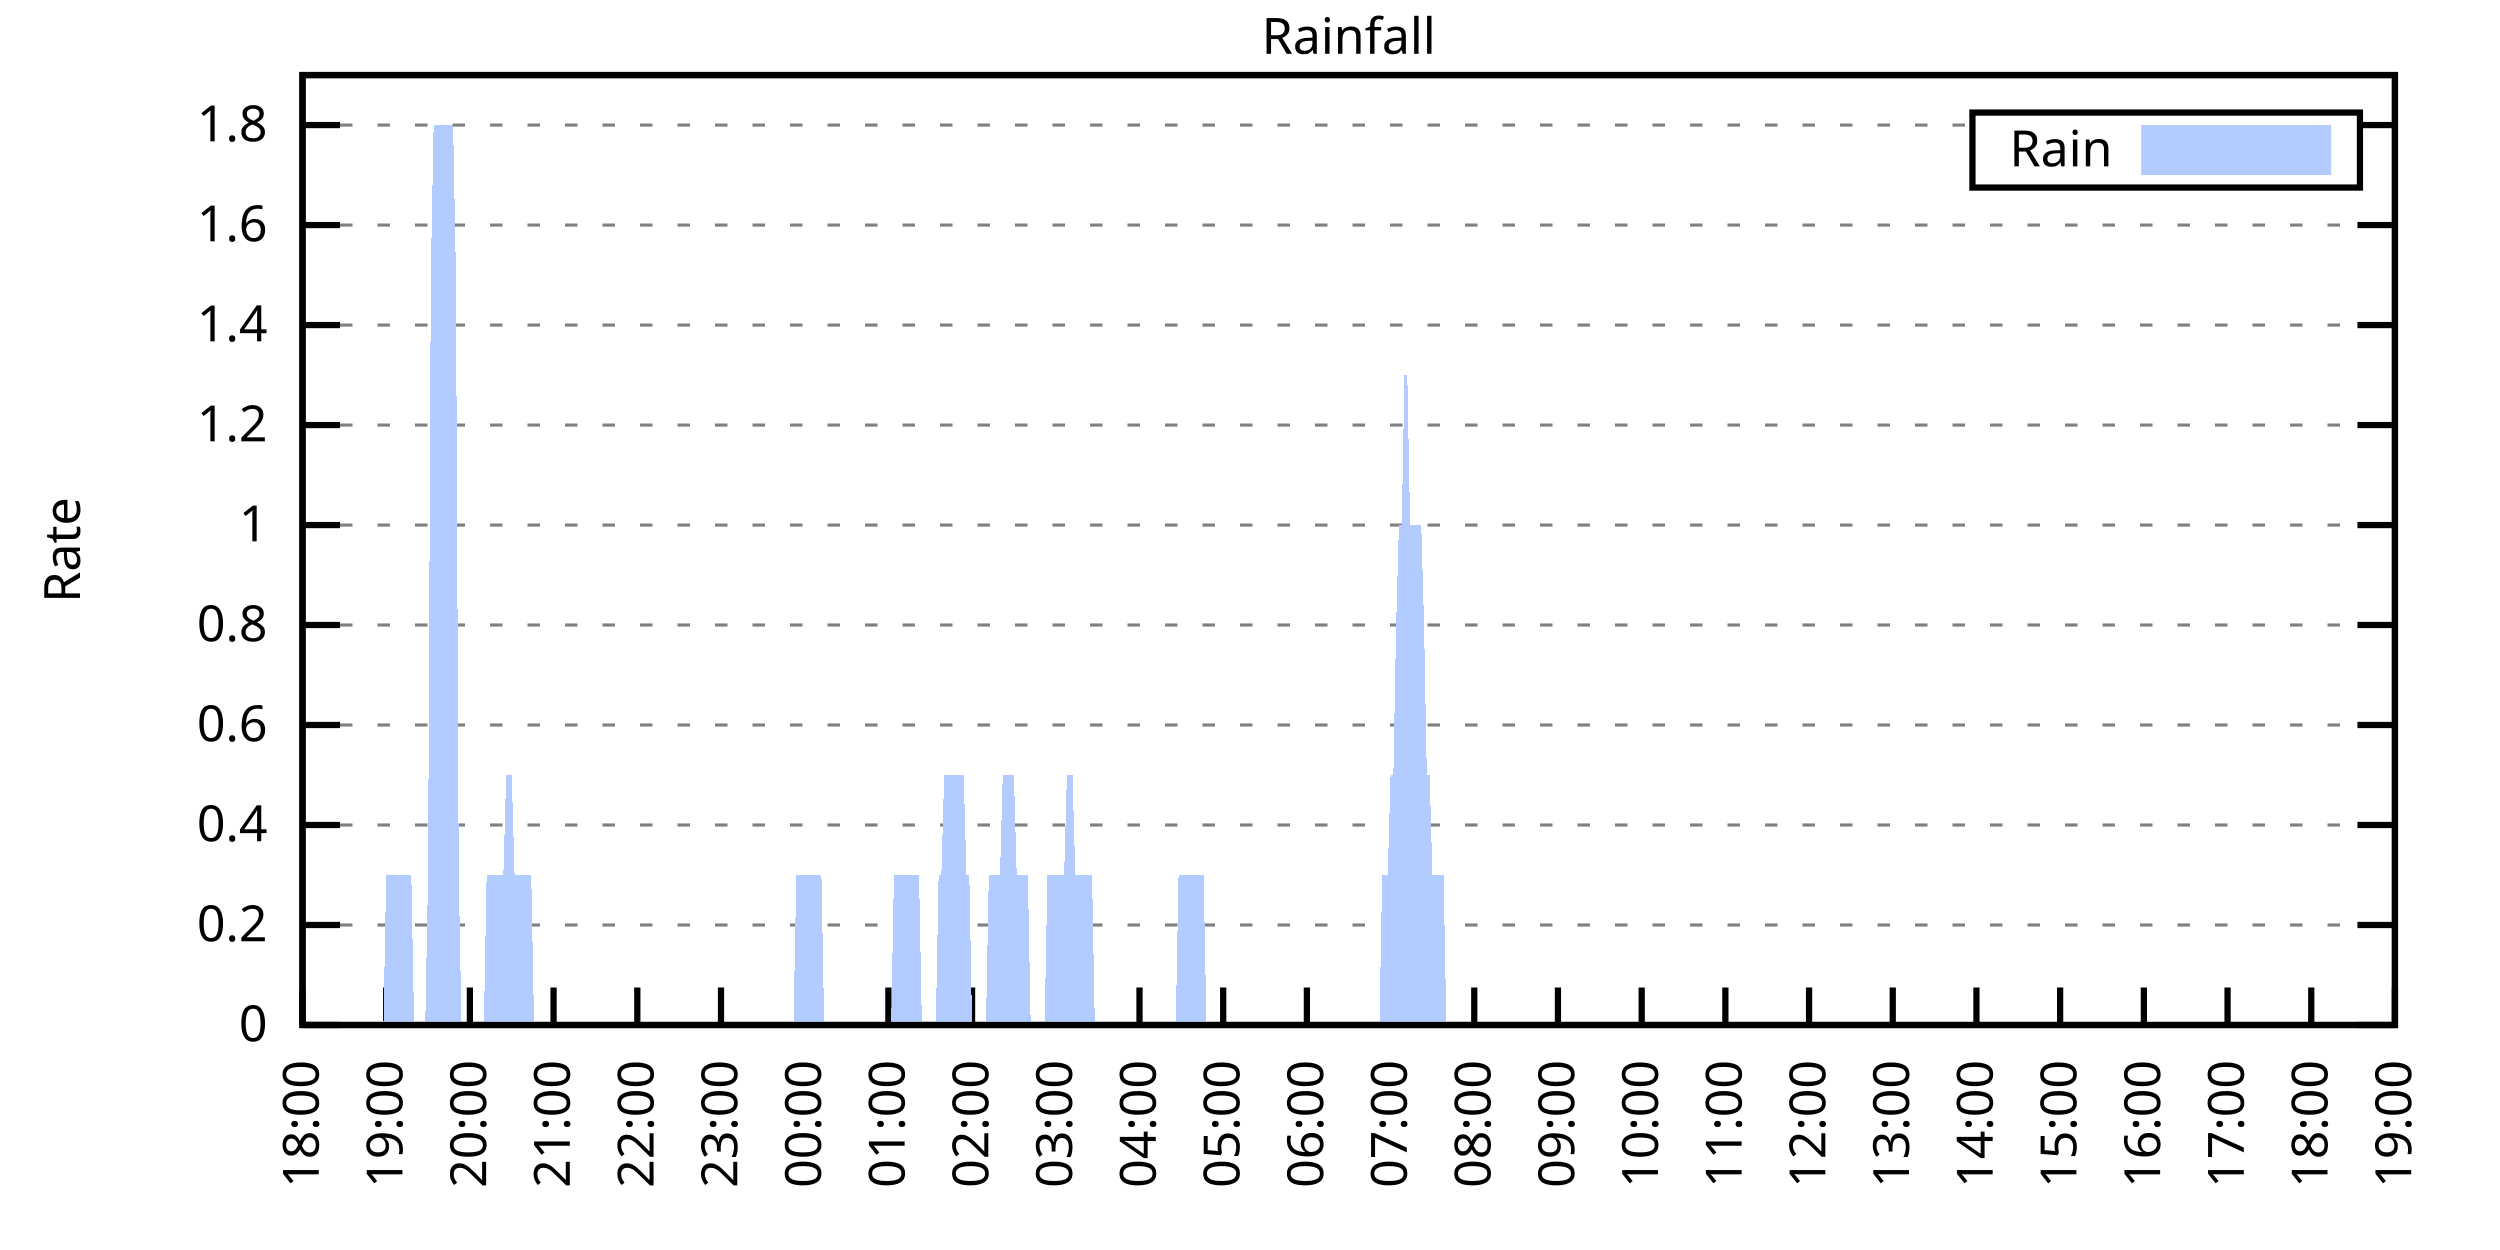
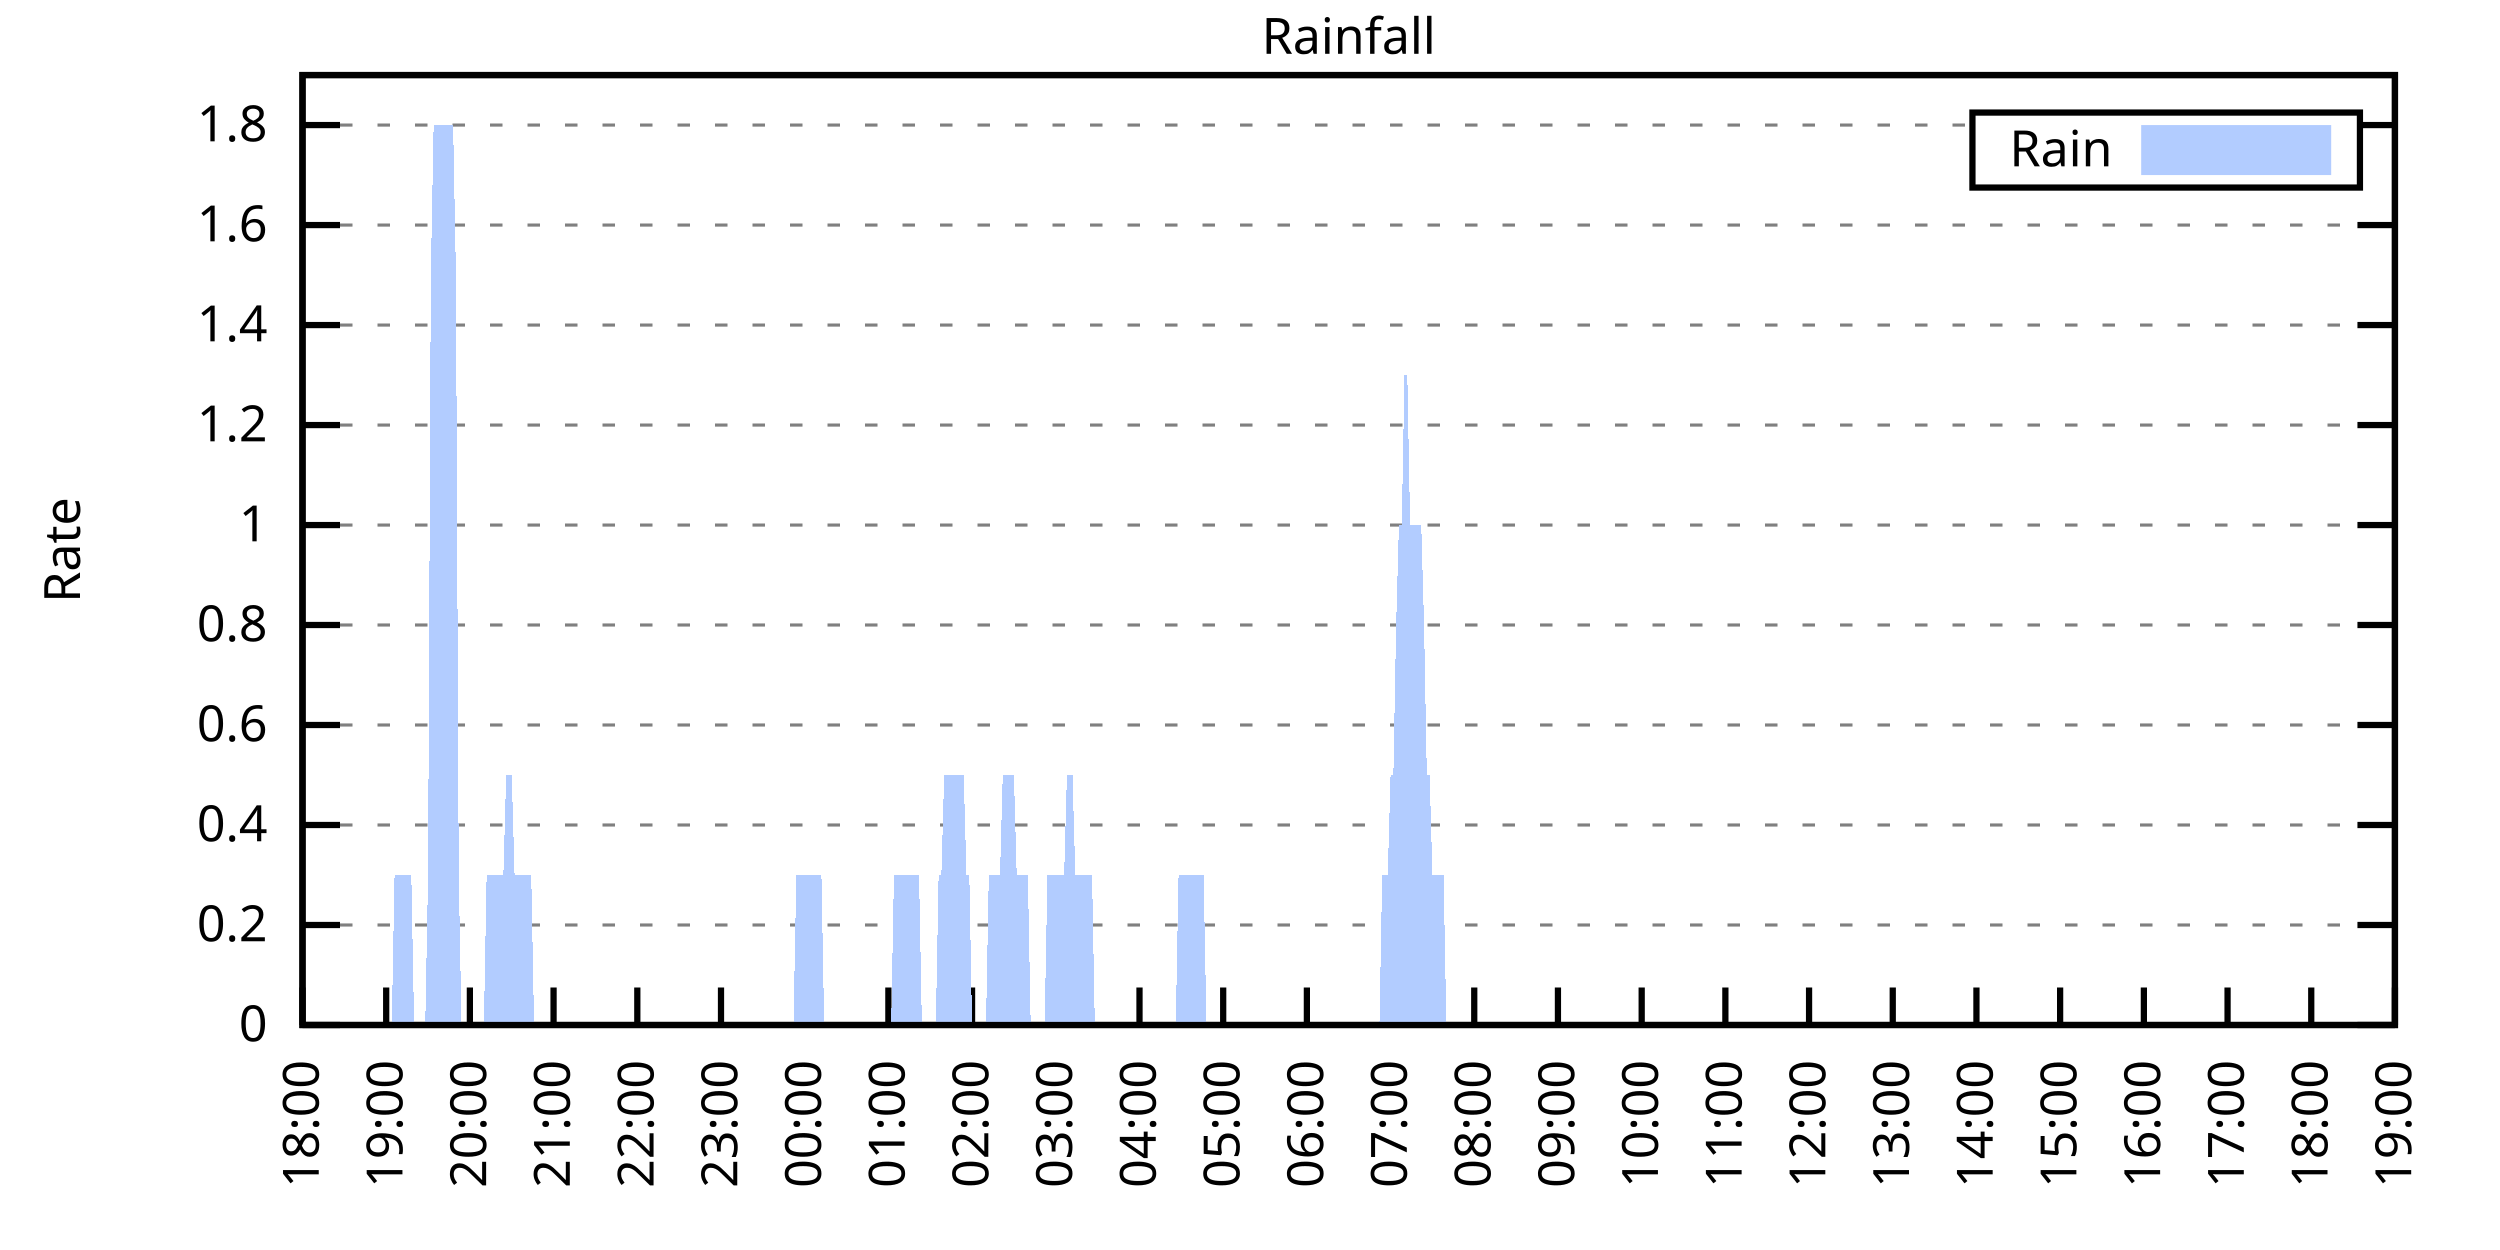
<svg xmlns="http://www.w3.org/2000/svg" xmlns:xlink="http://www.w3.org/1999/xlink" width="400" height="200" viewBox="0 0 400 200">
  <g id="gnuplot_canvas">
    <rect x="0" y="0" width="400" height="200" fill="none" />
    <defs>
      <circle id="gpDot" r="0.5" stroke-width="0.5" stroke="currentColor" />
      <path id="gpPt0" stroke-width="0.333" stroke="currentColor" d="M-1,0 h2 M0,-1 v2" />
      <path id="gpPt1" stroke-width="0.333" stroke="currentColor" d="M-1,-1 L1,1 M1,-1 L-1,1" />
      <path id="gpPt2" stroke-width="0.333" stroke="currentColor" d="M-1,0 L1,0 M0,-1 L0,1 M-1,-1 L1,1 M-1,1 L1,-1" />
      <rect id="gpPt3" stroke-width="0.333" stroke="currentColor" x="-1" y="-1" width="2" height="2" />
      <rect id="gpPt4" stroke-width="0.333" stroke="currentColor" fill="currentColor" x="-1" y="-1" width="2" height="2" />
      <circle id="gpPt5" stroke-width="0.333" stroke="currentColor" cx="0" cy="0" r="1" />
      <use xlink:href="#gpPt5" id="gpPt6" fill="currentColor" stroke="none" />
      <path id="gpPt7" stroke-width="0.333" stroke="currentColor" d="M0,-1.33 L-1.33,0.67 L1.33,0.67 z" />
      <use xlink:href="#gpPt7" id="gpPt8" fill="currentColor" stroke="none" />
      <use xlink:href="#gpPt7" id="gpPt9" stroke="currentColor" transform="rotate(180)" />
      <use xlink:href="#gpPt9" id="gpPt10" fill="currentColor" stroke="none" />
      <use xlink:href="#gpPt3" id="gpPt11" stroke="currentColor" transform="rotate(45)" />
      <use xlink:href="#gpPt11" id="gpPt12" fill="currentColor" stroke="none" />
      <path id="gpPt13" stroke-width="0.333" stroke="currentColor" d="M0,1.330 L1.265,0.411 L0.782,-1.067 L-0.782,-1.076 L-1.265,0.411 z" />
      <use xlink:href="#gpPt13" id="gpPt14" fill="currentColor" stroke="none" />
      <filter id="textbox" filterUnits="objectBoundingBox" x="0" y="0" height="1" width="1">
        <feFlood flood-color="white" flood-opacity="1" result="bgnd" />
        <feComposite in="SourceGraphic" in2="bgnd" operator="atop" />
      </filter>
      <filter id="greybox" filterUnits="objectBoundingBox" x="0" y="0" height="1" width="1">
        <feFlood flood-color="lightgrey" flood-opacity="1" result="grey" />
        <feComposite in="SourceGraphic" in2="grey" operator="atop" />
      </filter>
    </defs>
    <g fill="none" color="white" stroke="currentColor" stroke-width="1.00" stroke-linecap="butt" stroke-linejoin="miter">
</g>
    <g fill="none" color="black" stroke="currentColor" stroke-width="1.00" stroke-linecap="butt" stroke-linejoin="miter">
      <g stroke="none" shape-rendering="crispEdges">
        <polygon fill="rgb(255, 255, 255)" points="48.40,164.00 383.18,164.00 383.18,12.02 48.40,12.02 " />
      </g>
    </g>
    <g fill="none" color="black" stroke="currentColor" stroke-width="1.00" stroke-linecap="butt" stroke-linejoin="miter">
</g>
    <g fill="none" color="black" stroke="black" stroke-width="0.50" stroke-linecap="butt" stroke-linejoin="miter">
</g>
    <g fill="none" color="gray" stroke="currentColor" stroke-width="0.50" stroke-linecap="butt" stroke-linejoin="miter">
      <path stroke="gray" stroke-dasharray="2,4" class="gridline" d="M48.40,164.00 L383.19,164.00  " />
    </g>
    <g fill="none" color="gray" stroke="gray" stroke-width="1.00" stroke-linecap="butt" stroke-linejoin="miter">
</g>
    <g fill="none" color="black" stroke="currentColor" stroke-width="1.00" stroke-linecap="butt" stroke-linejoin="miter">
      <path stroke="black" d="M48.40,164.00 L54.40,164.00 M383.19,164.00 L377.19,164.00  " />
      <g transform="translate(42.80,166.60)" stroke="none" fill="black" font-family="Sans" font-size="8.00" text-anchor="end">
        <text>
          <tspan font-family="Sans"> 0</tspan>
        </text>
      </g>
    </g>
    <g fill="none" color="black" stroke="currentColor" stroke-width="1.00" stroke-linecap="butt" stroke-linejoin="miter">
</g>
    <g fill="none" color="black" stroke="black" stroke-width="0.50" stroke-linecap="butt" stroke-linejoin="miter">
</g>
    <g fill="none" color="gray" stroke="currentColor" stroke-width="0.50" stroke-linecap="butt" stroke-linejoin="miter">
      <path stroke="gray" stroke-dasharray="2,4" class="gridline" d="M48.40,148.00 L383.19,148.00  " />
    </g>
    <g fill="none" color="gray" stroke="gray" stroke-width="1.00" stroke-linecap="butt" stroke-linejoin="miter">
</g>
    <g fill="none" color="black" stroke="currentColor" stroke-width="1.00" stroke-linecap="butt" stroke-linejoin="miter">
      <path stroke="black" d="M48.40,148.00 L54.40,148.00 M383.19,148.00 L377.19,148.00  " />
      <g transform="translate(42.80,150.60)" stroke="none" fill="black" font-family="Sans" font-size="8.00" text-anchor="end">
        <text>
          <tspan font-family="Sans"> 0.2</tspan>
        </text>
      </g>
    </g>
    <g fill="none" color="black" stroke="currentColor" stroke-width="1.00" stroke-linecap="butt" stroke-linejoin="miter">
</g>
    <g fill="none" color="black" stroke="black" stroke-width="0.50" stroke-linecap="butt" stroke-linejoin="miter">
</g>
    <g fill="none" color="gray" stroke="currentColor" stroke-width="0.50" stroke-linecap="butt" stroke-linejoin="miter">
      <path stroke="gray" stroke-dasharray="2,4" class="gridline" d="M48.40,132.00 L383.19,132.00  " />
    </g>
    <g fill="none" color="gray" stroke="gray" stroke-width="1.00" stroke-linecap="butt" stroke-linejoin="miter">
</g>
    <g fill="none" color="black" stroke="currentColor" stroke-width="1.00" stroke-linecap="butt" stroke-linejoin="miter">
      <path stroke="black" d="M48.40,132.00 L54.40,132.00 M383.19,132.00 L377.19,132.00  " />
      <g transform="translate(42.80,134.60)" stroke="none" fill="black" font-family="Sans" font-size="8.00" text-anchor="end">
        <text>
          <tspan font-family="Sans"> 0.4</tspan>
        </text>
      </g>
    </g>
    <g fill="none" color="black" stroke="currentColor" stroke-width="1.00" stroke-linecap="butt" stroke-linejoin="miter">
</g>
    <g fill="none" color="black" stroke="black" stroke-width="0.50" stroke-linecap="butt" stroke-linejoin="miter">
</g>
    <g fill="none" color="gray" stroke="currentColor" stroke-width="0.50" stroke-linecap="butt" stroke-linejoin="miter">
      <path stroke="gray" stroke-dasharray="2,4" class="gridline" d="M48.40,116.00 L383.19,116.00  " />
    </g>
    <g fill="none" color="gray" stroke="gray" stroke-width="1.00" stroke-linecap="butt" stroke-linejoin="miter">
</g>
    <g fill="none" color="black" stroke="currentColor" stroke-width="1.00" stroke-linecap="butt" stroke-linejoin="miter">
      <path stroke="black" d="M48.40,116.00 L54.40,116.00 M383.19,116.00 L377.19,116.00  " />
      <g transform="translate(42.80,118.60)" stroke="none" fill="black" font-family="Sans" font-size="8.00" text-anchor="end">
        <text>
          <tspan font-family="Sans"> 0.6</tspan>
        </text>
      </g>
    </g>
    <g fill="none" color="black" stroke="currentColor" stroke-width="1.00" stroke-linecap="butt" stroke-linejoin="miter">
</g>
    <g fill="none" color="black" stroke="black" stroke-width="0.50" stroke-linecap="butt" stroke-linejoin="miter">
</g>
    <g fill="none" color="gray" stroke="currentColor" stroke-width="0.50" stroke-linecap="butt" stroke-linejoin="miter">
      <path stroke="gray" stroke-dasharray="2,4" class="gridline" d="M48.40,100.00 L383.19,100.00  " />
    </g>
    <g fill="none" color="gray" stroke="gray" stroke-width="1.00" stroke-linecap="butt" stroke-linejoin="miter">
</g>
    <g fill="none" color="black" stroke="currentColor" stroke-width="1.00" stroke-linecap="butt" stroke-linejoin="miter">
      <path stroke="black" d="M48.40,100.00 L54.40,100.00 M383.19,100.00 L377.19,100.00  " />
      <g transform="translate(42.80,102.60)" stroke="none" fill="black" font-family="Sans" font-size="8.00" text-anchor="end">
        <text>
          <tspan font-family="Sans"> 0.8</tspan>
        </text>
      </g>
    </g>
    <g fill="none" color="black" stroke="currentColor" stroke-width="1.00" stroke-linecap="butt" stroke-linejoin="miter">
</g>
    <g fill="none" color="black" stroke="black" stroke-width="0.50" stroke-linecap="butt" stroke-linejoin="miter">
</g>
    <g fill="none" color="gray" stroke="currentColor" stroke-width="0.50" stroke-linecap="butt" stroke-linejoin="miter">
      <path stroke="gray" stroke-dasharray="2,4" class="gridline" d="M48.40,84.01 L383.19,84.01  " />
    </g>
    <g fill="none" color="gray" stroke="gray" stroke-width="1.00" stroke-linecap="butt" stroke-linejoin="miter">
</g>
    <g fill="none" color="black" stroke="currentColor" stroke-width="1.00" stroke-linecap="butt" stroke-linejoin="miter">
      <path stroke="black" d="M48.40,84.01 L54.40,84.01 M383.19,84.01 L377.19,84.01  " />
      <g transform="translate(42.80,86.61)" stroke="none" fill="black" font-family="Sans" font-size="8.00" text-anchor="end">
        <text>
          <tspan font-family="Sans"> 1</tspan>
        </text>
      </g>
    </g>
    <g fill="none" color="black" stroke="currentColor" stroke-width="1.00" stroke-linecap="butt" stroke-linejoin="miter">
</g>
    <g fill="none" color="black" stroke="black" stroke-width="0.50" stroke-linecap="butt" stroke-linejoin="miter">
</g>
    <g fill="none" color="gray" stroke="currentColor" stroke-width="0.50" stroke-linecap="butt" stroke-linejoin="miter">
      <path stroke="gray" stroke-dasharray="2,4" class="gridline" d="M48.40,68.01 L383.19,68.01  " />
    </g>
    <g fill="none" color="gray" stroke="gray" stroke-width="1.00" stroke-linecap="butt" stroke-linejoin="miter">
</g>
    <g fill="none" color="black" stroke="currentColor" stroke-width="1.00" stroke-linecap="butt" stroke-linejoin="miter">
      <path stroke="black" d="M48.40,68.01 L54.40,68.01 M383.19,68.01 L377.19,68.01  " />
      <g transform="translate(42.80,70.61)" stroke="none" fill="black" font-family="Sans" font-size="8.00" text-anchor="end">
        <text>
          <tspan font-family="Sans"> 1.2</tspan>
        </text>
      </g>
    </g>
    <g fill="none" color="black" stroke="currentColor" stroke-width="1.00" stroke-linecap="butt" stroke-linejoin="miter">
</g>
    <g fill="none" color="black" stroke="black" stroke-width="0.50" stroke-linecap="butt" stroke-linejoin="miter">
</g>
    <g fill="none" color="gray" stroke="currentColor" stroke-width="0.50" stroke-linecap="butt" stroke-linejoin="miter">
      <path stroke="gray" stroke-dasharray="2,4" class="gridline" d="M48.40,52.01 L383.19,52.01  " />
    </g>
    <g fill="none" color="gray" stroke="gray" stroke-width="1.00" stroke-linecap="butt" stroke-linejoin="miter">
</g>
    <g fill="none" color="black" stroke="currentColor" stroke-width="1.00" stroke-linecap="butt" stroke-linejoin="miter">
      <path stroke="black" d="M48.40,52.01 L54.40,52.01 M383.19,52.01 L377.19,52.01  " />
      <g transform="translate(42.80,54.61)" stroke="none" fill="black" font-family="Sans" font-size="8.00" text-anchor="end">
        <text>
          <tspan font-family="Sans"> 1.4</tspan>
        </text>
      </g>
    </g>
    <g fill="none" color="black" stroke="currentColor" stroke-width="1.00" stroke-linecap="butt" stroke-linejoin="miter">
</g>
    <g fill="none" color="black" stroke="black" stroke-width="0.50" stroke-linecap="butt" stroke-linejoin="miter">
</g>
    <g fill="none" color="gray" stroke="currentColor" stroke-width="0.50" stroke-linecap="butt" stroke-linejoin="miter">
      <path stroke="gray" stroke-dasharray="2,4" class="gridline" d="M48.40,36.01 L383.19,36.01  " />
    </g>
    <g fill="none" color="gray" stroke="gray" stroke-width="1.00" stroke-linecap="butt" stroke-linejoin="miter">
</g>
    <g fill="none" color="black" stroke="currentColor" stroke-width="1.00" stroke-linecap="butt" stroke-linejoin="miter">
      <path stroke="black" d="M48.40,36.01 L54.40,36.01 M383.19,36.01 L377.19,36.01  " />
      <g transform="translate(42.80,38.61)" stroke="none" fill="black" font-family="Sans" font-size="8.00" text-anchor="end">
        <text>
          <tspan font-family="Sans"> 1.6</tspan>
        </text>
      </g>
    </g>
    <g fill="none" color="black" stroke="currentColor" stroke-width="1.00" stroke-linecap="butt" stroke-linejoin="miter">
</g>
    <g fill="none" color="black" stroke="black" stroke-width="0.50" stroke-linecap="butt" stroke-linejoin="miter">
</g>
    <g fill="none" color="gray" stroke="currentColor" stroke-width="0.50" stroke-linecap="butt" stroke-linejoin="miter">
      <path stroke="gray" stroke-dasharray="2,4" class="gridline" d="M48.40,20.01 L315.59,20.01 M377.59,20.01 L383.19,20.01  " />
    </g>
    <g fill="none" color="gray" stroke="gray" stroke-width="1.00" stroke-linecap="butt" stroke-linejoin="miter">
</g>
    <g fill="none" color="black" stroke="currentColor" stroke-width="1.00" stroke-linecap="butt" stroke-linejoin="miter">
      <path stroke="black" d="M48.40,20.01 L54.40,20.01 M383.19,20.01 L377.19,20.01  " />
      <g transform="translate(42.80,22.61)" stroke="none" fill="black" font-family="Sans" font-size="8.00" text-anchor="end">
        <text>
          <tspan font-family="Sans"> 1.8</tspan>
        </text>
      </g>
    </g>
    <g fill="none" color="black" stroke="currentColor" stroke-width="1.00" stroke-linecap="butt" stroke-linejoin="miter">
      <path stroke="black" d="M48.40,164.00 L48.40,158.00  " />
      <g transform="translate(51.00,169.60) rotate(270.00)" stroke="none" fill="black" font-family="Sans" font-size="8.00" text-anchor="end">
        <text>
          <tspan font-family="Sans">18:00</tspan>
        </text>
      </g>
    </g>
    <g fill="none" color="black" stroke="currentColor" stroke-width="1.00" stroke-linecap="butt" stroke-linejoin="miter">
      <path stroke="black" d="M61.79,164.00 L61.79,158.00  " />
      <g transform="translate(64.39,169.60) rotate(270.00)" stroke="none" fill="black" font-family="Sans" font-size="8.00" text-anchor="end">
        <text>
          <tspan font-family="Sans">19:00</tspan>
        </text>
      </g>
    </g>
    <g fill="none" color="black" stroke="currentColor" stroke-width="1.00" stroke-linecap="butt" stroke-linejoin="miter">
      <path stroke="black" d="M75.18,164.00 L75.18,158.00  " />
      <g transform="translate(77.78,169.60) rotate(270.00)" stroke="none" fill="black" font-family="Sans" font-size="8.00" text-anchor="end">
        <text>
          <tspan font-family="Sans">20:00</tspan>
        </text>
      </g>
    </g>
    <g fill="none" color="black" stroke="currentColor" stroke-width="1.00" stroke-linecap="butt" stroke-linejoin="miter">
      <path stroke="black" d="M88.57,164.00 L88.57,158.00  " />
      <g transform="translate(91.17,169.60) rotate(270.00)" stroke="none" fill="black" font-family="Sans" font-size="8.00" text-anchor="end">
        <text>
          <tspan font-family="Sans">21:00</tspan>
        </text>
      </g>
    </g>
    <g fill="none" color="black" stroke="currentColor" stroke-width="1.00" stroke-linecap="butt" stroke-linejoin="miter">
      <path stroke="black" d="M101.97,164.00 L101.97,158.00  " />
      <g transform="translate(104.57,169.60) rotate(270.00)" stroke="none" fill="black" font-family="Sans" font-size="8.00" text-anchor="end">
        <text>
          <tspan font-family="Sans">22:00</tspan>
        </text>
      </g>
    </g>
    <g fill="none" color="black" stroke="currentColor" stroke-width="1.00" stroke-linecap="butt" stroke-linejoin="miter">
      <path stroke="black" d="M115.36,164.00 L115.36,158.00  " />
      <g transform="translate(117.96,169.60) rotate(270.00)" stroke="none" fill="black" font-family="Sans" font-size="8.00" text-anchor="end">
        <text>
          <tspan font-family="Sans">23:00</tspan>
        </text>
      </g>
    </g>
    <g fill="none" color="black" stroke="currentColor" stroke-width="1.00" stroke-linecap="butt" stroke-linejoin="miter">
      <path stroke="black" d="M128.75,164.00 L128.75,158.00  " />
      <g transform="translate(131.35,169.60) rotate(270.00)" stroke="none" fill="black" font-family="Sans" font-size="8.00" text-anchor="end">
        <text>
          <tspan font-family="Sans">00:00</tspan>
        </text>
      </g>
    </g>
    <g fill="none" color="black" stroke="currentColor" stroke-width="1.00" stroke-linecap="butt" stroke-linejoin="miter">
      <path stroke="black" d="M142.14,164.00 L142.14,158.00  " />
      <g transform="translate(144.74,169.60) rotate(270.00)" stroke="none" fill="black" font-family="Sans" font-size="8.00" text-anchor="end">
        <text>
          <tspan font-family="Sans">01:00</tspan>
        </text>
      </g>
    </g>
    <g fill="none" color="black" stroke="currentColor" stroke-width="1.00" stroke-linecap="butt" stroke-linejoin="miter">
      <path stroke="black" d="M155.53,164.00 L155.53,158.00  " />
      <g transform="translate(158.13,169.60) rotate(270.00)" stroke="none" fill="black" font-family="Sans" font-size="8.00" text-anchor="end">
        <text>
          <tspan font-family="Sans">02:00</tspan>
        </text>
      </g>
    </g>
    <g fill="none" color="black" stroke="currentColor" stroke-width="1.00" stroke-linecap="butt" stroke-linejoin="miter">
      <path stroke="black" d="M168.92,164.00 L168.92,158.00  " />
      <g transform="translate(171.52,169.60) rotate(270.00)" stroke="none" fill="black" font-family="Sans" font-size="8.00" text-anchor="end">
        <text>
          <tspan font-family="Sans">03:00</tspan>
        </text>
      </g>
    </g>
    <g fill="none" color="black" stroke="currentColor" stroke-width="1.00" stroke-linecap="butt" stroke-linejoin="miter">
      <path stroke="black" d="M182.32,164.00 L182.32,158.00  " />
      <g transform="translate(184.92,169.60) rotate(270.00)" stroke="none" fill="black" font-family="Sans" font-size="8.00" text-anchor="end">
        <text>
          <tspan font-family="Sans">04:00</tspan>
        </text>
      </g>
    </g>
    <g fill="none" color="black" stroke="currentColor" stroke-width="1.00" stroke-linecap="butt" stroke-linejoin="miter">
      <path stroke="black" d="M195.71,164.00 L195.71,158.00  " />
      <g transform="translate(198.31,169.60) rotate(270.00)" stroke="none" fill="black" font-family="Sans" font-size="8.00" text-anchor="end">
        <text>
          <tspan font-family="Sans">05:00</tspan>
        </text>
      </g>
    </g>
    <g fill="none" color="black" stroke="currentColor" stroke-width="1.00" stroke-linecap="butt" stroke-linejoin="miter">
      <path stroke="black" d="M209.10,164.00 L209.10,158.00  " />
      <g transform="translate(211.70,169.60) rotate(270.00)" stroke="none" fill="black" font-family="Sans" font-size="8.00" text-anchor="end">
        <text>
          <tspan font-family="Sans">06:00</tspan>
        </text>
      </g>
    </g>
    <g fill="none" color="black" stroke="currentColor" stroke-width="1.00" stroke-linecap="butt" stroke-linejoin="miter">
      <path stroke="black" d="M222.49,164.00 L222.49,158.00  " />
      <g transform="translate(225.09,169.60) rotate(270.00)" stroke="none" fill="black" font-family="Sans" font-size="8.00" text-anchor="end">
        <text>
          <tspan font-family="Sans">07:00</tspan>
        </text>
      </g>
    </g>
    <g fill="none" color="black" stroke="currentColor" stroke-width="1.00" stroke-linecap="butt" stroke-linejoin="miter">
      <path stroke="black" d="M235.88,164.00 L235.88,158.00  " />
      <g transform="translate(238.48,169.60) rotate(270.00)" stroke="none" fill="black" font-family="Sans" font-size="8.00" text-anchor="end">
        <text>
          <tspan font-family="Sans">08:00</tspan>
        </text>
      </g>
    </g>
    <g fill="none" color="black" stroke="currentColor" stroke-width="1.00" stroke-linecap="butt" stroke-linejoin="miter">
      <path stroke="black" d="M249.27,164.00 L249.27,158.00  " />
      <g transform="translate(251.87,169.60) rotate(270.00)" stroke="none" fill="black" font-family="Sans" font-size="8.00" text-anchor="end">
        <text>
          <tspan font-family="Sans">09:00</tspan>
        </text>
      </g>
    </g>
    <g fill="none" color="black" stroke="currentColor" stroke-width="1.00" stroke-linecap="butt" stroke-linejoin="miter">
      <path stroke="black" d="M262.67,164.00 L262.67,158.00  " />
      <g transform="translate(265.27,169.60) rotate(270.00)" stroke="none" fill="black" font-family="Sans" font-size="8.00" text-anchor="end">
        <text>
          <tspan font-family="Sans">10:00</tspan>
        </text>
      </g>
    </g>
    <g fill="none" color="black" stroke="currentColor" stroke-width="1.00" stroke-linecap="butt" stroke-linejoin="miter">
      <path stroke="black" d="M276.06,164.00 L276.06,158.00  " />
      <g transform="translate(278.66,169.60) rotate(270.00)" stroke="none" fill="black" font-family="Sans" font-size="8.00" text-anchor="end">
        <text>
          <tspan font-family="Sans">11:00</tspan>
        </text>
      </g>
    </g>
    <g fill="none" color="black" stroke="currentColor" stroke-width="1.00" stroke-linecap="butt" stroke-linejoin="miter">
      <path stroke="black" d="M289.45,164.00 L289.45,158.00  " />
      <g transform="translate(292.05,169.60) rotate(270.00)" stroke="none" fill="black" font-family="Sans" font-size="8.00" text-anchor="end">
        <text>
          <tspan font-family="Sans">12:00</tspan>
        </text>
      </g>
    </g>
    <g fill="none" color="black" stroke="currentColor" stroke-width="1.00" stroke-linecap="butt" stroke-linejoin="miter">
      <path stroke="black" d="M302.84,164.00 L302.84,158.00  " />
      <g transform="translate(305.44,169.60) rotate(270.00)" stroke="none" fill="black" font-family="Sans" font-size="8.00" text-anchor="end">
        <text>
          <tspan font-family="Sans">13:00</tspan>
        </text>
      </g>
    </g>
    <g fill="none" color="black" stroke="currentColor" stroke-width="1.00" stroke-linecap="butt" stroke-linejoin="miter">
      <path stroke="black" d="M316.23,164.00 L316.23,158.00  " />
      <g transform="translate(318.83,169.60) rotate(270.00)" stroke="none" fill="black" font-family="Sans" font-size="8.00" text-anchor="end">
        <text>
          <tspan font-family="Sans">14:00</tspan>
        </text>
      </g>
    </g>
    <g fill="none" color="black" stroke="currentColor" stroke-width="1.00" stroke-linecap="butt" stroke-linejoin="miter">
      <path stroke="black" d="M329.62,164.00 L329.62,158.00  " />
      <g transform="translate(332.22,169.60) rotate(270.00)" stroke="none" fill="black" font-family="Sans" font-size="8.00" text-anchor="end">
        <text>
          <tspan font-family="Sans">15:00</tspan>
        </text>
      </g>
    </g>
    <g fill="none" color="black" stroke="currentColor" stroke-width="1.00" stroke-linecap="butt" stroke-linejoin="miter">
      <path stroke="black" d="M343.02,164.00 L343.02,158.00  " />
      <g transform="translate(345.62,169.60) rotate(270.00)" stroke="none" fill="black" font-family="Sans" font-size="8.00" text-anchor="end">
        <text>
          <tspan font-family="Sans">16:00</tspan>
        </text>
      </g>
    </g>
    <g fill="none" color="black" stroke="currentColor" stroke-width="1.00" stroke-linecap="butt" stroke-linejoin="miter">
      <path stroke="black" d="M356.41,164.00 L356.41,158.00  " />
      <g transform="translate(359.01,169.60) rotate(270.00)" stroke="none" fill="black" font-family="Sans" font-size="8.00" text-anchor="end">
        <text>
          <tspan font-family="Sans">17:00</tspan>
        </text>
      </g>
    </g>
    <g fill="none" color="black" stroke="currentColor" stroke-width="1.00" stroke-linecap="butt" stroke-linejoin="miter">
      <path stroke="black" d="M369.80,164.00 L369.80,158.00  " />
      <g transform="translate(372.40,169.60) rotate(270.00)" stroke="none" fill="black" font-family="Sans" font-size="8.00" text-anchor="end">
        <text>
          <tspan font-family="Sans">18:00</tspan>
        </text>
      </g>
    </g>
    <g fill="none" color="black" stroke="currentColor" stroke-width="1.00" stroke-linecap="butt" stroke-linejoin="miter">
      <path stroke="black" d="M383.19,164.00 L383.19,158.00  " />
      <g transform="translate(385.79,169.60) rotate(270.00)" stroke="none" fill="black" font-family="Sans" font-size="8.00" text-anchor="end">
        <text>
          <tspan font-family="Sans">19:00</tspan>
        </text>
      </g>
    </g>
    <g fill="none" color="black" stroke="currentColor" stroke-width="1.00" stroke-linecap="butt" stroke-linejoin="miter">
</g>
    <g fill="none" color="black" stroke="currentColor" stroke-width="1.00" stroke-linecap="butt" stroke-linejoin="miter">
      <path stroke="black" d="M48.40,12.01 L48.40,164.00 L383.19,164.00 L383.19,12.01 L48.40,12.01 Z  " />
    </g>
    <g fill="none" color="black" stroke="currentColor" stroke-width="1.00" stroke-linecap="butt" stroke-linejoin="miter">
</g>
    <g fill="none" color="black" stroke="currentColor" stroke-width="1.00" stroke-linecap="butt" stroke-linejoin="miter">
      <path stroke="black" d="M315.59,30.01 L315.59,18.01 L377.59,18.01 L377.59,30.01 L315.59,30.01 Z  " />
    </g>
    <g id="Rainfall_plot_1">
      <g fill="none" color="white" stroke="black" stroke-width="2.00" stroke-linecap="butt" stroke-linejoin="miter">
</g>
      <g fill="none" color="black" stroke="currentColor" stroke-width="2.00" stroke-linecap="butt" stroke-linejoin="miter">
        <g transform="translate(337.99,26.61)" stroke="none" fill="black" font-family="Sans" font-size="8.00" text-anchor="end">
          <text>
            <tspan font-family="Sans">Rain</tspan>
          </text>
        </g>
      </g>
      <g fill="none" color="black" stroke="currentColor" stroke-width="2.00" stroke-linecap="butt" stroke-linejoin="miter">
        <g stroke="none" shape-rendering="crispEdges">
          <polygon fill="rgb(178, 204, 255)" points="343.59,27.01 371.99,27.01 371.99,21.01 343.59,21.01 " />
        </g>
        <path stroke="rgb(178, 204, 255)" d="M343.59,27.01 L371.99,27.01 L371.99,21.01 L343.59,21.01 L343.59,27.01 Z  " />
      </g>
      <g fill="none" color="black" stroke="currentColor" stroke-width="2.00" stroke-linecap="butt" stroke-linejoin="miter">
        <g stroke="none" shape-rendering="crispEdges">
-           <polygon fill="rgb(178, 204, 255)" points="55.54,164.00 55.99,164.00 56.43,164.00 56.88,164.00 57.33,164.00 57.77,164.00 58.22,164.00 58.67,164.00 59.11,164.00 59.56,164.00 60.01,164.00 60.45,164.00 60.90,164.00 61.35,164.00 61.79,140.00 62.24,140.00 62.68,140.00 63.13,140.00 63.58,140.00 64.02,140.00 64.47,140.00 64.92,140.00 65.36,140.00 65.81,140.00 66.26,164.00 66.70,164.00 67.15,164.00 67.59,164.00 68.04,164.00 68.49,140.00 68.93,44.01 69.38,20.01 69.83,20.01 70.27,20.01 70.72,20.01 71.17,20.01 71.61,20.01 72.06,20.01 72.50,20.01 72.95,44.01 73.40,140.00 73.84,164.00 74.29,164.00 74.74,164.00 75.18,164.00 75.63,164.00 76.08,164.00 76.52,164.00 76.97,164.00 77.42,164.00 77.86,140.00 78.31,140.00 78.75,140.00 79.20,140.00 79.65,140.00 80.09,140.00 80.54,140.00 80.99,124.00 81.43,124.00 81.88,124.00 82.33,140.00 82.77,140.00 83.22,140.00 83.66,140.00 84.11,140.00 84.56,140.00 85.00,140.00 85.45,164.00 85.90,164.00 86.34,164.00 86.79,164.00 87.24,164.00 87.68,164.00 88.13,164.00 88.57,164.00 89.02,164.00 89.47,164.00 89.91,164.00 90.36,164.00 90.81,164.00 91.25,164.00 91.70,164.00 92.15,164.00 92.59,164.00 93.04,164.00 93.49,164.00 93.93,164.00 94.38,164.00 94.82,164.00 95.27,164.00 95.72,164.00 96.16,164.00 96.61,164.00 97.06,164.00 97.50,164.00 97.95,164.00 98.40,164.00 98.84,164.00 99.29,164.00 99.73,164.00 100.18,164.00 100.63,164.00 101.07,164.00 101.52,164.00 101.97,164.00 102.41,164.00 102.86,164.00 103.31,164.00 103.75,164.00 104.20,164.00 104.64,164.00 105.09,164.00 105.54,164.00 105.98,164.00 106.43,164.00 106.88,164.00 107.32,164.00 107.77,164.00 108.22,164.00 108.66,164.00 109.11,164.00 109.55,164.00 110.00,164.00 110.45,164.00 110.89,164.00 111.34,164.00 111.79,164.00 112.23,164.00 112.68,164.00 113.13,164.00 113.57,164.00 114.02,164.00 114.47,164.00 114.91,164.00 115.36,164.00 115.80,164.00 116.25,164.00 116.70,164.00 117.14,164.00 117.59,164.00 118.04,164.00 118.48,164.00 118.93,164.00 119.38,164.00 119.82,164.00 120.27,164.00 120.71,164.00 121.16,164.00 121.61,164.00 122.05,164.00 122.50,164.00 122.95,164.00 123.39,164.00 123.84,164.00 124.29,164.00 124.73,164.00 125.18,164.00 125.62,164.00 126.07,164.00 126.52,164.00 126.96,164.00 127.41,140.00 127.86,140.00 128.30,140.00 128.75,140.00 129.20,140.00 129.64,140.00 130.09,140.00 130.54,140.00 130.98,140.00 131.43,140.00 131.87,164.00 132.32,164.00 132.77,164.00 133.21,164.00 133.66,164.00 134.11,164.00 134.55,164.00 135.00,164.00 135.45,164.00 135.89,164.00 136.34,164.00 136.78,164.00 137.23,164.00 137.68,164.00 138.12,164.00 138.57,164.00 139.02,164.00 139.46,164.00 139.91,164.00 140.36,164.00 140.80,164.00 141.25,164.00 141.69,164.00 142.14,164.00 142.59,164.00 143.03,140.00 143.48,140.00 143.93,140.00 144.37,140.00 144.82,140.00 145.27,140.00 145.71,140.00 146.16,140.00 146.61,140.00 147.05,140.00 147.50,164.00 147.94,164.00 148.39,164.00 148.84,164.00 149.28,164.00 149.73,164.00 150.18,140.00 150.62,140.00 151.07,124.00 151.52,124.00 151.96,124.00 152.41,124.00 152.85,124.00 153.30,124.00 153.75,124.00 154.19,124.00 154.64,140.00 155.09,140.00 155.53,164.00 155.98,164.00 156.43,164.00 156.87,164.00 157.32,164.00 157.76,164.00 158.21,140.00 158.66,140.00 159.10,140.00 159.55,140.00 160.00,140.00 160.44,124.00 160.89,124.00 161.34,124.00 161.78,124.00 162.23,124.00 162.67,140.00 163.12,140.00 163.57,140.00 164.01,140.00 164.46,140.00 164.91,164.00 165.35,164.00 165.80,164.00 166.25,164.00 166.69,164.00 167.14,164.00 167.59,140.00 168.03,140.00 168.48,140.00 168.92,140.00 169.37,140.00 169.82,140.00 170.26,140.00 170.71,124.00 171.16,124.00 171.60,124.00 172.05,140.00 172.50,140.00 172.94,140.00 173.39,140.00 173.83,140.00 174.28,140.00 174.73,140.00 175.17,164.00 175.62,164.00 176.07,164.00 176.51,164.00 176.96,164.00 177.41,164.00 177.85,164.00 178.30,164.00 178.74,164.00 179.19,164.00 179.64,164.00 180.08,164.00 180.53,164.00 180.98,164.00 181.42,164.00 181.87,164.00 182.32,164.00 182.76,164.00 183.21,164.00 183.66,164.00 184.10,164.00 184.55,164.00 184.99,164.00 185.44,164.00 185.89,164.00 186.33,164.00 186.78,164.00 187.23,164.00 187.67,164.00 188.12,164.00 188.57,140.00 189.01,140.00 189.46,140.00 189.90,140.00 190.35,140.00 190.80,140.00 191.24,140.00 191.69,140.00 192.14,140.00 192.58,140.00 193.03,164.00 193.48,164.00 193.92,164.00 194.37,164.00 194.81,164.00 195.26,164.00 195.71,164.00 196.15,164.00 196.60,164.00 197.05,164.00 197.49,164.00 197.94,164.00 198.39,164.00 198.83,164.00 199.28,164.00 199.73,164.00 200.17,164.00 200.62,164.00 201.06,164.00 201.51,164.00 201.96,164.00 202.40,164.00 202.85,164.00 203.30,164.00 203.74,164.00 204.19,164.00 204.64,164.00 205.08,164.00 205.53,164.00 205.97,164.00 206.42,164.00 206.87,164.00 207.31,164.00 207.76,164.00 208.21,164.00 208.65,164.00 209.10,164.00 209.55,164.00 209.99,164.00 210.44,164.00 210.88,164.00 211.33,164.00 211.78,164.00 212.22,164.00 212.67,164.00 213.12,164.00 213.56,164.00 214.01,164.00 214.46,164.00 214.90,164.00 215.35,164.00 215.80,164.00 216.24,164.00 216.69,164.00 217.13,164.00 217.58,164.00 218.03,164.00 218.47,164.00 218.92,164.00 219.37,164.00 219.81,164.00 220.26,164.00 220.71,164.00 221.15,140.00 221.60,140.00 222.04,140.00 222.49,124.00 222.94,124.00 223.38,100.00 223.83,84.01 224.28,84.01 224.72,60.01 225.17,60.01 225.62,84.01 226.06,84.01 226.51,84.01 226.95,84.01 227.40,84.01 227.85,100.00 228.29,124.00 228.74,124.00 229.19,140.00 229.63,140.00 230.08,140.00 230.53,140.00 230.97,140.00 231.42,164.00 231.86,164.00 232.31,164.00 232.76,164.00 233.20,164.00 233.65,164.00 234.10,164.00 234.54,164.00 234.99,164.00 235.44,164.00 235.88,164.00 236.33,164.00 236.78,164.00 237.22,164.00 237.67,164.00 238.11,164.00 238.56,164.00 239.01,164.00 239.45,164.00 239.90,164.00 240.35,164.00 240.79,164.00 241.24,164.00 241.69,164.00 242.13,164.00 242.58,164.00 243.02,164.00 243.47,164.00 243.92,164.00 244.36,164.00 244.81,164.00 245.26,164.00 245.70,164.00 246.15,164.00 246.60,164.00 247.04,164.00 247.49,164.00 247.93,164.00 248.38,164.00 248.83,164.00 249.27,164.00 249.72,164.00 250.17,164.00 250.61,164.00 251.06,164.00 251.51,164.00 251.95,164.00 252.40,164.00 252.85,164.00 253.29,164.00 253.74,164.00 254.18,164.00 254.63,164.00 255.08,164.00 255.52,164.00 255.97,164.00 256.42,164.00 256.86,164.00 257.31,164.00 257.76,164.00 258.20,164.00 258.65,164.00 259.09,164.00 259.54,164.00 259.99,164.00 260.43,164.00 260.88,164.00 261.33,164.00 261.77,164.00 262.22,164.00 262.67,164.00 263.11,164.00 263.56,164.00 264.00,164.00 264.45,164.00 264.90,164.00 265.34,164.00 265.79,164.00 266.24,164.00 266.68,164.00 267.13,164.00 267.58,164.00 268.02,164.00 268.47,164.00 268.92,164.00 269.36,164.00 269.81,164.00 270.25,164.00 270.70,164.00 271.15,164.00 271.59,164.00 272.04,164.00 272.49,164.00 272.93,164.00 273.38,164.00 273.83,164.00 274.27,164.00 274.72,164.00 275.16,164.00 275.61,164.00 276.06,164.00 276.50,164.00 276.95,164.00 277.40,164.00 277.84,164.00 278.29,164.00 278.74,164.00 279.18,164.00 279.63,164.00 280.07,164.00 280.52,164.00 280.97,164.00 281.41,164.00 281.86,164.00 282.31,164.00 282.75,164.00 283.20,164.00 283.65,164.00 284.09,164.00 284.54,164.00 284.98,164.00 285.43,164.00 285.88,164.00 286.32,164.00 286.77,164.00 287.22,164.00 287.66,164.00 288.11,164.00 288.56,164.00 289.00,164.00 289.45,164.00 289.90,164.00 290.34,164.00 290.79,164.00 291.23,164.00 291.68,164.00 292.13,164.00 292.57,164.00 293.02,164.00 293.47,164.00 293.91,164.00 294.36,164.00 294.81,164.00 295.25,164.00 295.70,164.00 296.14,164.00 296.59,164.00 297.04,164.00 297.48,164.00 297.93,164.00 298.38,164.00 298.82,164.00 299.27,164.00 299.72,164.00 300.16,164.00 300.61,164.00 301.05,164.00 301.50,164.00 301.95,164.00 302.39,164.00 302.84,164.00 303.29,164.00 303.73,164.00 304.18,164.00 304.63,164.00 305.07,164.00 305.52,164.00 305.97,164.00 306.41,164.00 306.86,164.00 307.30,164.00 307.75,164.00 308.20,164.00 308.64,164.00 309.09,164.00 309.54,164.00 309.98,164.00 310.43,164.00 310.88,164.00 311.32,164.00 311.77,164.00 312.21,164.00 312.66,164.00 313.11,164.00 313.55,164.00 314.00,164.00 314.45,164.00 314.89,164.00 315.34,164.00 315.79,164.00 316.23,164.00 316.68,164.00 317.12,164.00 317.57,164.00 318.02,164.00 318.46,164.00 318.91,164.00 319.36,164.00 319.80,164.00 320.25,164.00 320.70,164.00 321.14,164.00 321.59,164.00 322.04,164.00 322.48,164.00 322.93,164.00 323.37,164.00 323.82,164.00 324.27,164.00 324.71,164.00 325.16,164.00 325.61,164.00 326.05,164.00 326.50,164.00 326.95,164.00 327.39,164.00 327.84,164.00 328.28,164.00 328.73,164.00 329.18,164.00 329.62,164.00 330.07,164.00 330.52,164.00 330.96,164.00 331.41,164.00 331.86,164.00 332.30,164.00 332.75,164.00 333.19,164.00 333.64,164.00 334.09,164.00 334.53,164.00 334.98,164.00 335.43,164.00 335.87,164.00 336.32,164.00 336.77,164.00 337.21,164.00 337.66,164.00 338.10,164.00 338.55,164.00 339.00,164.00 339.44,164.00 339.89,164.00 340.34,164.00 340.78,164.00 341.23,164.00 341.68,164.00 342.12,164.00 342.57,164.00 343.02,164.00 343.46,164.00 343.91,164.00 344.35,164.00 344.80,164.00 345.25,164.00 345.69,164.00 346.14,164.00 346.59,164.00 347.03,164.00 347.48,164.00 347.93,164.00 348.37,164.00 348.82,164.00 349.26,164.00 349.71,164.00 350.16,164.00 350.60,164.00 351.05,164.00 351.50,164.00 351.94,164.00 352.39,164.00 352.84,164.00 353.28,164.00 353.73,164.00 354.17,164.00 354.62,164.00 355.07,164.00 355.51,164.00 355.96,164.00 356.41,164.00 356.85,164.00 357.30,164.00 357.75,164.00 358.19,164.00 358.64,164.00 359.09,164.00 359.53,164.00 359.98,164.00 360.42,164.00 360.87,164.00 361.32,164.00 361.76,164.00 362.21,164.00 362.66,164.00 363.10,164.00 363.55,164.00 364.00,164.00 364.44,164.00 364.89,164.00 365.33,164.00 365.78,164.00 366.23,164.00 366.67,164.00 367.12,164.00 367.57,164.00 368.01,164.00 368.46,164.00 368.91,164.00 369.35,164.00 369.80,164.00 370.24,164.00 370.69,164.00 371.14,164.00 371.58,164.00 372.03,164.00 372.48,164.00 372.92,164.00 373.37,164.00 373.82,164.00 374.26,164.00 374.71,164.00 375.16,164.00 375.60,164.00 376.05,164.00 376.49,164.00 376.49,164.00 55.54,164.00 " />
+           <polygon fill="rgb(178, 204, 255)" points="58.67,164.00 59.11,164.00 59.56,164.00 60.01,164.00 60.45,164.00 60.90,164.00 61.35,164.00 61.79,164.00 62.24,164.00 62.68,164.00 63.13,140.00 63.58,140.00 64.02,140.00 64.47,140.00 64.92,140.00 65.36,140.00 65.81,140.00 66.26,164.00 66.70,164.00 67.15,164.00 67.59,164.00 68.04,164.00 68.49,140.00 68.93,44.01 69.38,20.01 69.83,20.01 70.27,20.01 70.72,20.01 71.17,20.01 71.61,20.01 72.06,20.01 72.50,20.01 72.95,44.01 73.40,140.00 73.84,164.00 74.29,164.00 74.74,164.00 75.18,164.00 75.63,164.00 76.08,164.00 76.52,164.00 76.97,164.00 77.42,164.00 77.86,140.00 78.31,140.00 78.75,140.00 79.20,140.00 79.65,140.00 80.09,140.00 80.54,140.00 80.99,124.00 81.43,124.00 81.88,124.00 82.33,140.00 82.77,140.00 83.22,140.00 83.66,140.00 84.11,140.00 84.56,140.00 85.00,140.00 85.45,164.00 85.90,164.00 86.34,164.00 86.79,164.00 87.24,164.00 87.68,164.00 88.13,164.00 88.57,164.00 89.02,164.00 89.47,164.00 89.91,164.00 90.36,164.00 90.81,164.00 91.25,164.00 91.70,164.00 92.15,164.00 92.59,164.00 93.04,164.00 93.49,164.00 93.93,164.00 94.38,164.00 94.82,164.00 95.27,164.00 95.72,164.00 96.16,164.00 96.61,164.00 97.06,164.00 97.50,164.00 97.95,164.00 98.40,164.00 98.84,164.00 99.29,164.00 99.73,164.00 100.18,164.00 100.63,164.00 101.07,164.00 101.52,164.00 101.97,164.00 102.41,164.00 102.86,164.00 103.31,164.00 103.75,164.00 104.20,164.00 104.64,164.00 105.09,164.00 105.54,164.00 105.98,164.00 106.43,164.00 106.88,164.00 107.32,164.00 107.77,164.00 108.22,164.00 108.66,164.00 109.11,164.00 109.55,164.00 110.00,164.00 110.45,164.00 110.89,164.00 111.34,164.00 111.79,164.00 112.23,164.00 112.68,164.00 113.13,164.00 113.57,164.00 114.02,164.00 114.47,164.00 114.91,164.00 115.36,164.00 115.80,164.00 116.25,164.00 116.70,164.00 117.14,164.00 117.59,164.00 118.04,164.00 118.48,164.00 118.93,164.00 119.38,164.00 119.82,164.00 120.27,164.00 120.71,164.00 121.16,164.00 121.61,164.00 122.05,164.00 122.50,164.00 122.95,164.00 123.39,164.00 123.84,164.00 124.29,164.00 124.73,164.00 125.18,164.00 125.62,164.00 126.07,164.00 126.52,164.00 126.96,164.00 127.41,140.00 127.86,140.00 128.30,140.00 128.75,140.00 129.20,140.00 129.64,140.00 130.09,140.00 130.54,140.00 130.98,140.00 131.43,140.00 131.87,164.00 132.32,164.00 132.77,164.00 133.21,164.00 133.66,164.00 134.11,164.00 134.55,164.00 135.00,164.00 135.45,164.00 135.89,164.00 136.34,164.00 136.78,164.00 137.23,164.00 137.68,164.00 138.12,164.00 138.57,164.00 139.02,164.00 139.46,164.00 139.91,164.00 140.36,164.00 140.80,164.00 141.25,164.00 141.69,164.00 142.14,164.00 142.59,164.00 143.03,140.00 143.48,140.00 143.93,140.00 144.37,140.00 144.82,140.00 145.27,140.00 145.71,140.00 146.16,140.00 146.61,140.00 147.05,140.00 147.50,164.00 147.94,164.00 148.39,164.00 148.84,164.00 149.28,164.00 149.73,164.00 150.18,140.00 150.62,140.00 151.07,124.00 151.52,124.00 151.96,124.00 152.41,124.00 152.85,124.00 153.30,124.00 153.75,124.00 154.19,124.00 154.64,140.00 155.09,140.00 155.53,164.00 155.98,164.00 156.43,164.00 156.87,164.00 157.32,164.00 157.76,164.00 158.21,140.00 158.66,140.00 159.10,140.00 159.55,140.00 160.00,140.00 160.44,124.00 160.89,124.00 161.34,124.00 161.78,124.00 162.23,124.00 162.67,140.00 163.12,140.00 163.57,140.00 164.01,140.00 164.46,140.00 164.91,164.00 165.35,164.00 165.80,164.00 166.25,164.00 166.69,164.00 167.14,164.00 167.59,140.00 168.03,140.00 168.48,140.00 168.92,140.00 169.37,140.00 169.82,140.00 170.26,140.00 170.71,124.00 171.16,124.00 171.60,124.00 172.05,140.00 172.50,140.00 172.94,140.00 173.39,140.00 173.83,140.00 174.28,140.00 174.73,140.00 175.17,164.00 175.62,164.00 176.07,164.00 176.51,164.00 176.96,164.00 177.41,164.00 177.85,164.00 178.30,164.00 178.74,164.00 179.19,164.00 179.64,164.00 180.08,164.00 180.53,164.00 180.98,164.00 181.42,164.00 181.87,164.00 182.32,164.00 182.76,164.00 183.21,164.00 183.66,164.00 184.10,164.00 184.55,164.00 184.99,164.00 185.44,164.00 185.89,164.00 186.33,164.00 186.78,164.00 187.23,164.00 187.67,164.00 188.12,164.00 188.57,140.00 189.01,140.00 189.46,140.00 189.90,140.00 190.35,140.00 190.80,140.00 191.24,140.00 191.69,140.00 192.14,140.00 192.58,140.00 193.03,164.00 193.48,164.00 193.92,164.00 194.37,164.00 194.81,164.00 195.26,164.00 195.71,164.00 196.15,164.00 196.60,164.00 197.05,164.00 197.49,164.00 197.94,164.00 198.39,164.00 198.83,164.00 199.28,164.00 199.73,164.00 200.17,164.00 200.62,164.00 201.06,164.00 201.51,164.00 201.96,164.00 202.40,164.00 202.85,164.00 203.30,164.00 203.74,164.00 204.19,164.00 204.64,164.00 205.08,164.00 205.53,164.00 205.97,164.00 206.42,164.00 206.87,164.00 207.31,164.00 207.76,164.00 208.21,164.00 208.65,164.00 209.10,164.00 209.55,164.00 209.99,164.00 210.44,164.00 210.88,164.00 211.33,164.00 211.78,164.00 212.22,164.00 212.67,164.00 213.12,164.00 213.56,164.00 214.01,164.00 214.46,164.00 214.90,164.00 215.35,164.00 215.80,164.00 216.24,164.00 216.69,164.00 217.13,164.00 217.58,164.00 218.03,164.00 218.47,164.00 218.92,164.00 219.37,164.00 219.81,164.00 220.26,164.00 220.71,164.00 221.15,140.00 221.60,140.00 222.04,140.00 222.49,124.00 222.94,124.00 223.38,100.00 223.83,84.01 224.28,84.01 224.72,60.01 225.17,60.01 225.62,84.01 226.06,84.01 226.51,84.01 226.95,84.01 227.40,84.01 227.85,100.00 228.29,124.00 228.74,124.00 229.19,140.00 229.63,140.00 230.08,140.00 230.53,140.00 230.97,140.00 231.42,164.00 231.86,164.00 232.31,164.00 232.76,164.00 233.20,164.00 233.65,164.00 234.10,164.00 234.54,164.00 234.99,164.00 235.44,164.00 235.88,164.00 236.33,164.00 236.78,164.00 237.22,164.00 237.67,164.00 238.11,164.00 238.56,164.00 239.01,164.00 239.45,164.00 239.90,164.00 240.35,164.00 240.79,164.00 241.24,164.00 241.69,164.00 242.13,164.00 242.58,164.00 243.02,164.00 243.47,164.00 243.92,164.00 244.36,164.00 244.81,164.00 245.26,164.00 245.70,164.00 246.15,164.00 246.60,164.00 247.04,164.00 247.49,164.00 247.93,164.00 248.38,164.00 248.83,164.00 249.27,164.00 249.72,164.00 250.17,164.00 250.61,164.00 251.06,164.00 251.51,164.00 251.95,164.00 252.40,164.00 252.85,164.00 253.29,164.00 253.74,164.00 254.18,164.00 254.63,164.00 255.08,164.00 255.52,164.00 255.97,164.00 256.42,164.00 256.86,164.00 257.31,164.00 257.76,164.00 258.20,164.00 258.65,164.00 259.09,164.00 259.54,164.00 259.99,164.00 260.43,164.00 260.88,164.00 261.33,164.00 261.77,164.00 262.22,164.00 262.67,164.00 263.11,164.00 263.56,164.00 264.00,164.00 264.45,164.00 264.90,164.00 265.34,164.00 265.79,164.00 266.24,164.00 266.68,164.00 267.13,164.00 267.58,164.00 268.02,164.00 268.47,164.00 268.92,164.00 269.36,164.00 269.81,164.00 270.25,164.00 270.70,164.00 271.15,164.00 271.59,164.00 272.04,164.00 272.49,164.00 272.93,164.00 273.38,164.00 273.83,164.00 274.27,164.00 274.72,164.00 275.16,164.00 275.61,164.00 276.06,164.00 276.50,164.00 276.95,164.00 277.40,164.00 277.84,164.00 278.29,164.00 278.74,164.00 279.18,164.00 279.63,164.00 280.07,164.00 280.52,164.00 280.97,164.00 281.41,164.00 281.86,164.00 282.31,164.00 282.75,164.00 283.20,164.00 283.65,164.00 284.09,164.00 284.54,164.00 284.98,164.00 285.43,164.00 285.88,164.00 286.32,164.00 286.77,164.00 287.22,164.00 287.66,164.00 288.11,164.00 288.56,164.00 289.00,164.00 289.45,164.00 289.90,164.00 290.34,164.00 290.79,164.00 291.23,164.00 291.68,164.00 292.13,164.00 292.57,164.00 293.02,164.00 293.47,164.00 293.91,164.00 294.36,164.00 294.81,164.00 295.25,164.00 295.70,164.00 296.14,164.00 296.59,164.00 297.04,164.00 297.48,164.00 297.93,164.00 298.38,164.00 298.82,164.00 299.27,164.00 299.72,164.00 300.16,164.00 300.61,164.00 301.05,164.00 301.50,164.00 301.95,164.00 302.39,164.00 302.84,164.00 303.29,164.00 303.73,164.00 304.18,164.00 304.63,164.00 305.07,164.00 305.52,164.00 305.97,164.00 306.41,164.00 306.86,164.00 307.30,164.00 307.75,164.00 308.20,164.00 308.64,164.00 309.09,164.00 309.54,164.00 309.98,164.00 310.43,164.00 310.88,164.00 311.32,164.00 311.77,164.00 312.21,164.00 312.66,164.00 313.11,164.00 313.55,164.00 314.00,164.00 314.45,164.00 314.89,164.00 315.34,164.00 315.79,164.00 316.23,164.00 316.68,164.00 317.12,164.00 317.57,164.00 318.02,164.00 318.46,164.00 318.91,164.00 319.36,164.00 319.80,164.00 320.25,164.00 320.70,164.00 321.14,164.00 321.59,164.00 322.04,164.00 322.48,164.00 322.93,164.00 323.37,164.00 323.82,164.00 324.27,164.00 324.71,164.00 325.16,164.00 325.61,164.00 326.05,164.00 326.50,164.00 326.95,164.00 327.39,164.00 327.84,164.00 328.28,164.00 328.73,164.00 329.18,164.00 329.62,164.00 330.07,164.00 330.52,164.00 330.96,164.00 331.41,164.00 331.86,164.00 332.30,164.00 332.75,164.00 333.19,164.00 333.64,164.00 334.09,164.00 334.53,164.00 334.98,164.00 335.43,164.00 335.87,164.00 336.32,164.00 336.77,164.00 337.21,164.00 337.66,164.00 338.10,164.00 338.55,164.00 339.00,164.00 339.44,164.00 339.89,164.00 340.34,164.00 340.78,164.00 341.23,164.00 341.68,164.00 342.12,164.00 342.57,164.00 343.02,164.00 343.46,164.00 343.91,164.00 344.35,164.00 344.80,164.00 345.25,164.00 345.69,164.00 346.14,164.00 346.59,164.00 347.03,164.00 347.48,164.00 347.93,164.00 348.37,164.00 348.82,164.00 349.26,164.00 349.71,164.00 350.16,164.00 350.60,164.00 351.05,164.00 351.50,164.00 351.94,164.00 352.39,164.00 352.84,164.00 353.28,164.00 353.73,164.00 354.17,164.00 354.62,164.00 355.07,164.00 355.51,164.00 355.96,164.00 356.41,164.00 356.85,164.00 357.30,164.00 357.75,164.00 358.19,164.00 358.64,164.00 359.09,164.00 359.53,164.00 359.98,164.00 360.42,164.00 360.87,164.00 361.32,164.00 361.76,164.00 362.21,164.00 362.66,164.00 363.10,164.00 363.55,164.00 364.00,164.00 364.44,164.00 364.89,164.00 365.33,164.00 365.78,164.00 366.23,164.00 366.67,164.00 367.12,164.00 367.57,164.00 368.01,164.00 368.46,164.00 368.91,164.00 369.35,164.00 369.80,164.00 370.24,164.00 370.69,164.00 371.14,164.00 371.58,164.00 372.03,164.00 372.48,164.00 372.92,164.00 373.37,164.00 373.82,164.00 374.26,164.00 374.71,164.00 375.16,164.00 375.60,164.00 376.05,164.00 376.49,164.00 376.94,164.00 377.39,164.00 377.83,164.00 378.28,164.00 378.73,164.00 379.17,164.00 379.62,164.00 379.62,164.00 58.67,164.00 " />
        </g>
      </g>
    </g>
    <g fill="none" color="black" stroke="currentColor" stroke-width="2.00" stroke-linecap="butt" stroke-linejoin="miter">
</g>
    <g fill="none" color="black" stroke="black" stroke-width="1.00" stroke-linecap="butt" stroke-linejoin="miter">
</g>
    <g fill="none" color="black" stroke="currentColor" stroke-width="1.00" stroke-linecap="butt" stroke-linejoin="miter">
      <path stroke="black" d="M48.40,12.01 L48.40,164.00 L383.19,164.00 L383.19,12.01 L48.40,12.01 Z  " />
      <g transform="translate(12.80,88.01) rotate(270.00)" stroke="none" fill="black" font-family="Sans" font-size="8.00" text-anchor="middle">
        <text>
          <tspan font-family="Sans">Rate</tspan>
        </text>
      </g>
    </g>
    <g fill="none" color="black" stroke="currentColor" stroke-width="1.00" stroke-linecap="butt" stroke-linejoin="miter">
</g>
    <g fill="none" color="black" stroke="currentColor" stroke-width="1.00" stroke-linecap="butt" stroke-linejoin="miter">
      <g transform="translate(215.79,8.61)" stroke="none" fill="black" font-family="Sans" font-size="8.00" text-anchor="middle">
        <text>
          <tspan font-family="Sans">Rainfall</tspan>
        </text>
      </g>
    </g>
    <g fill="none" color="black" stroke="currentColor" stroke-width="1.00" stroke-linecap="butt" stroke-linejoin="miter">
</g>
  </g>
</svg>
